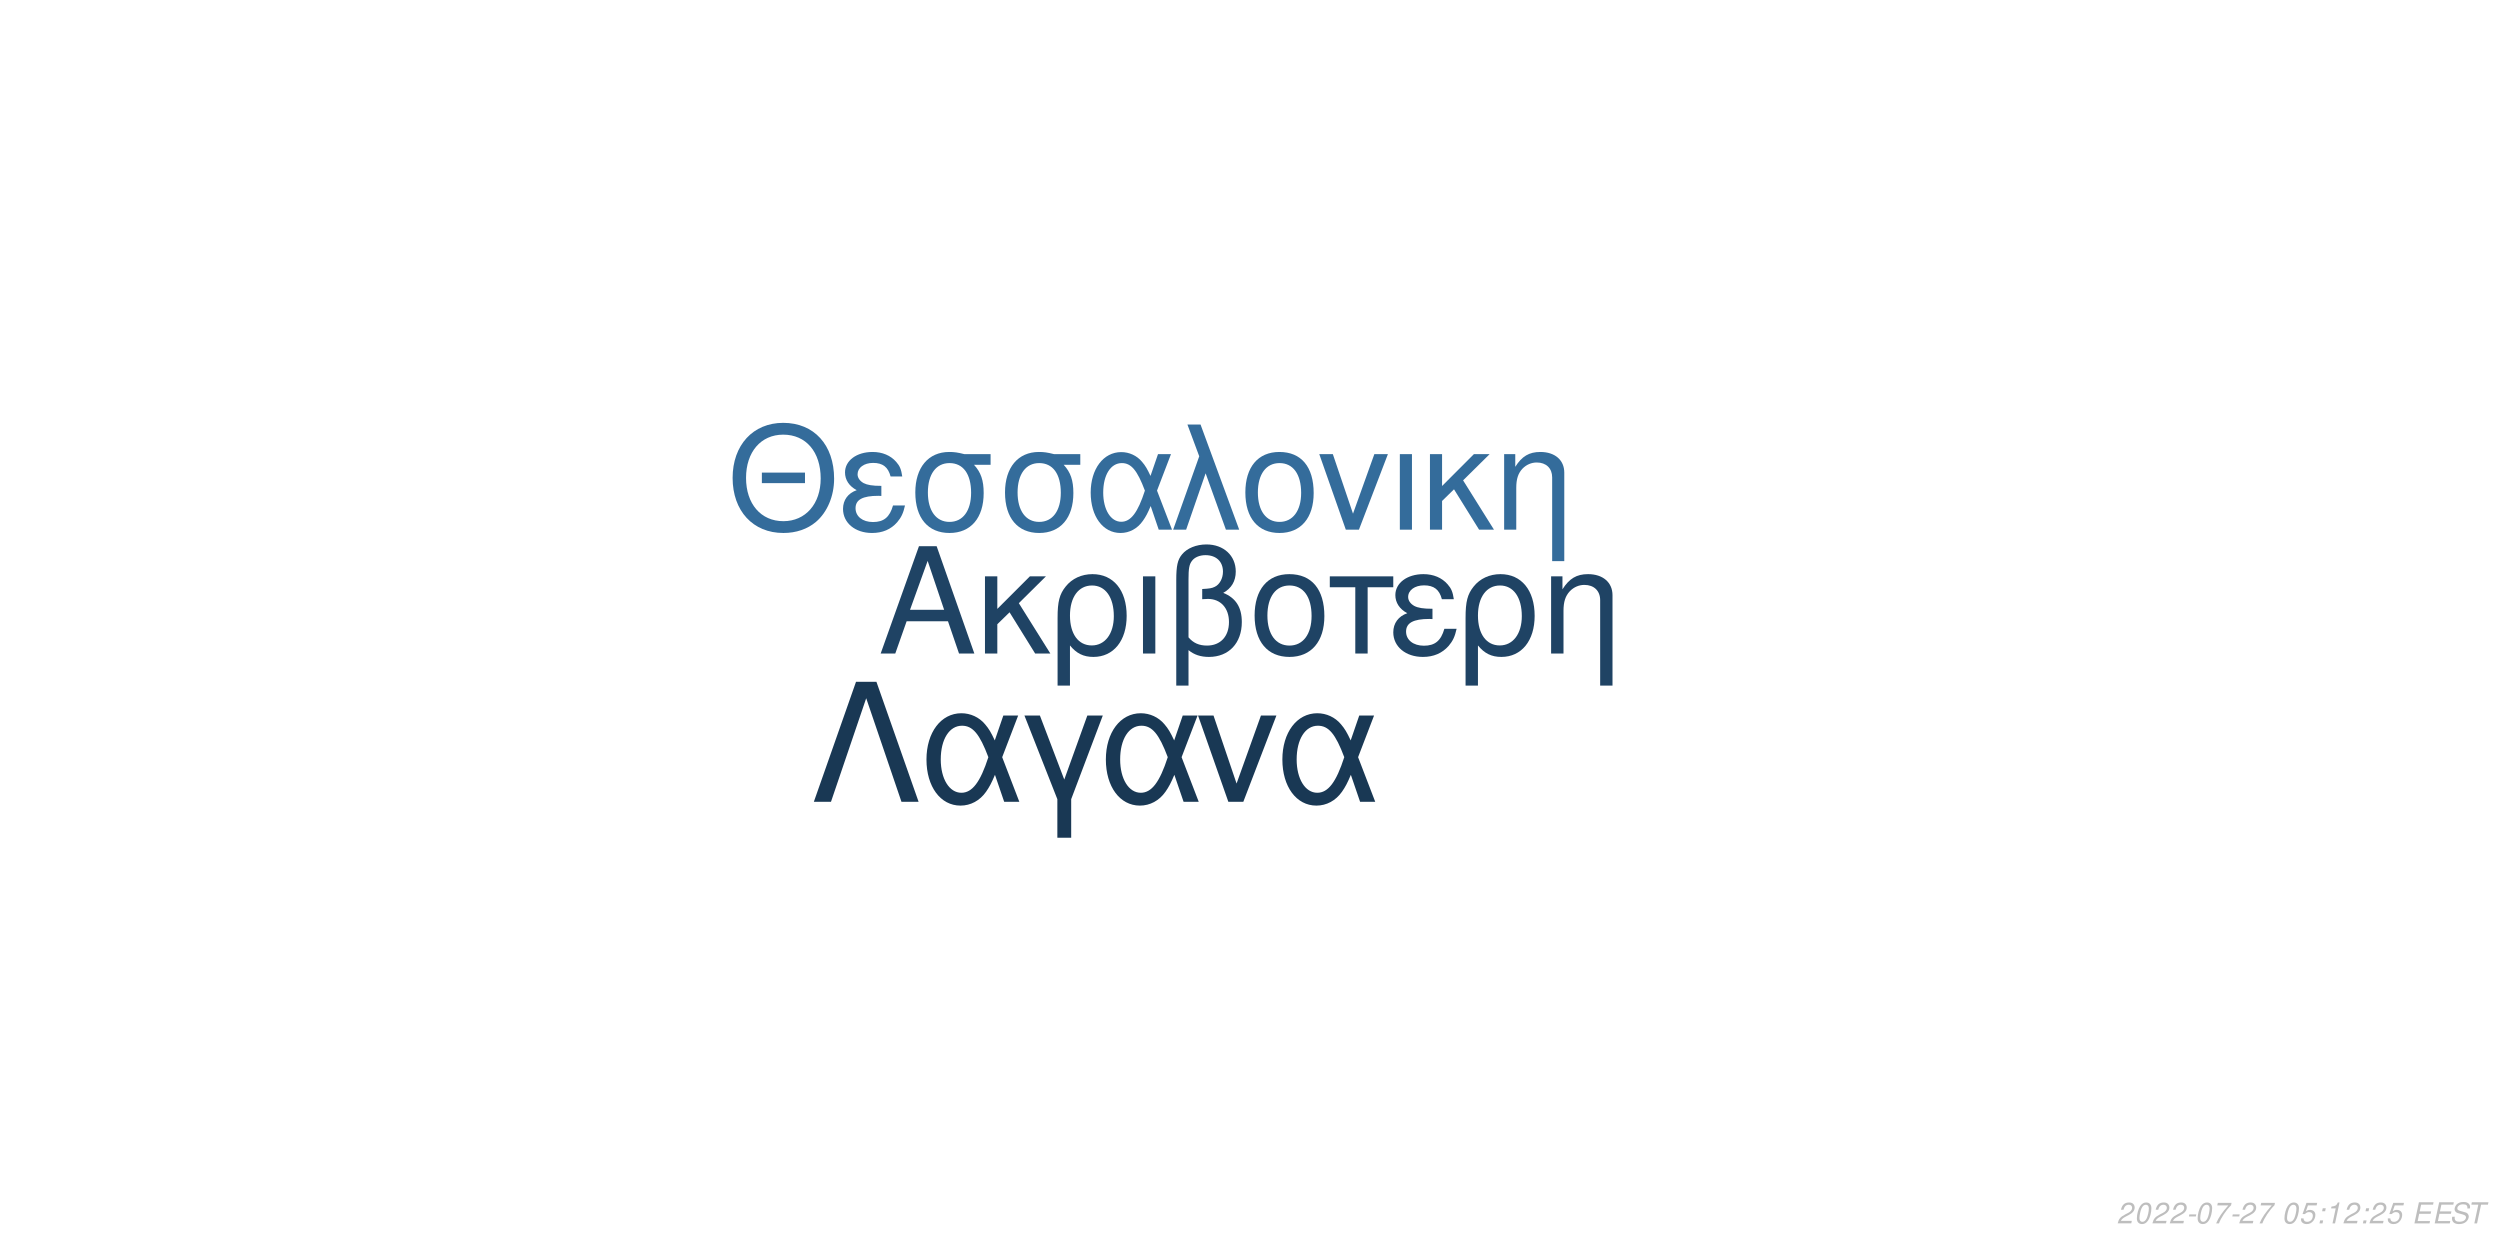
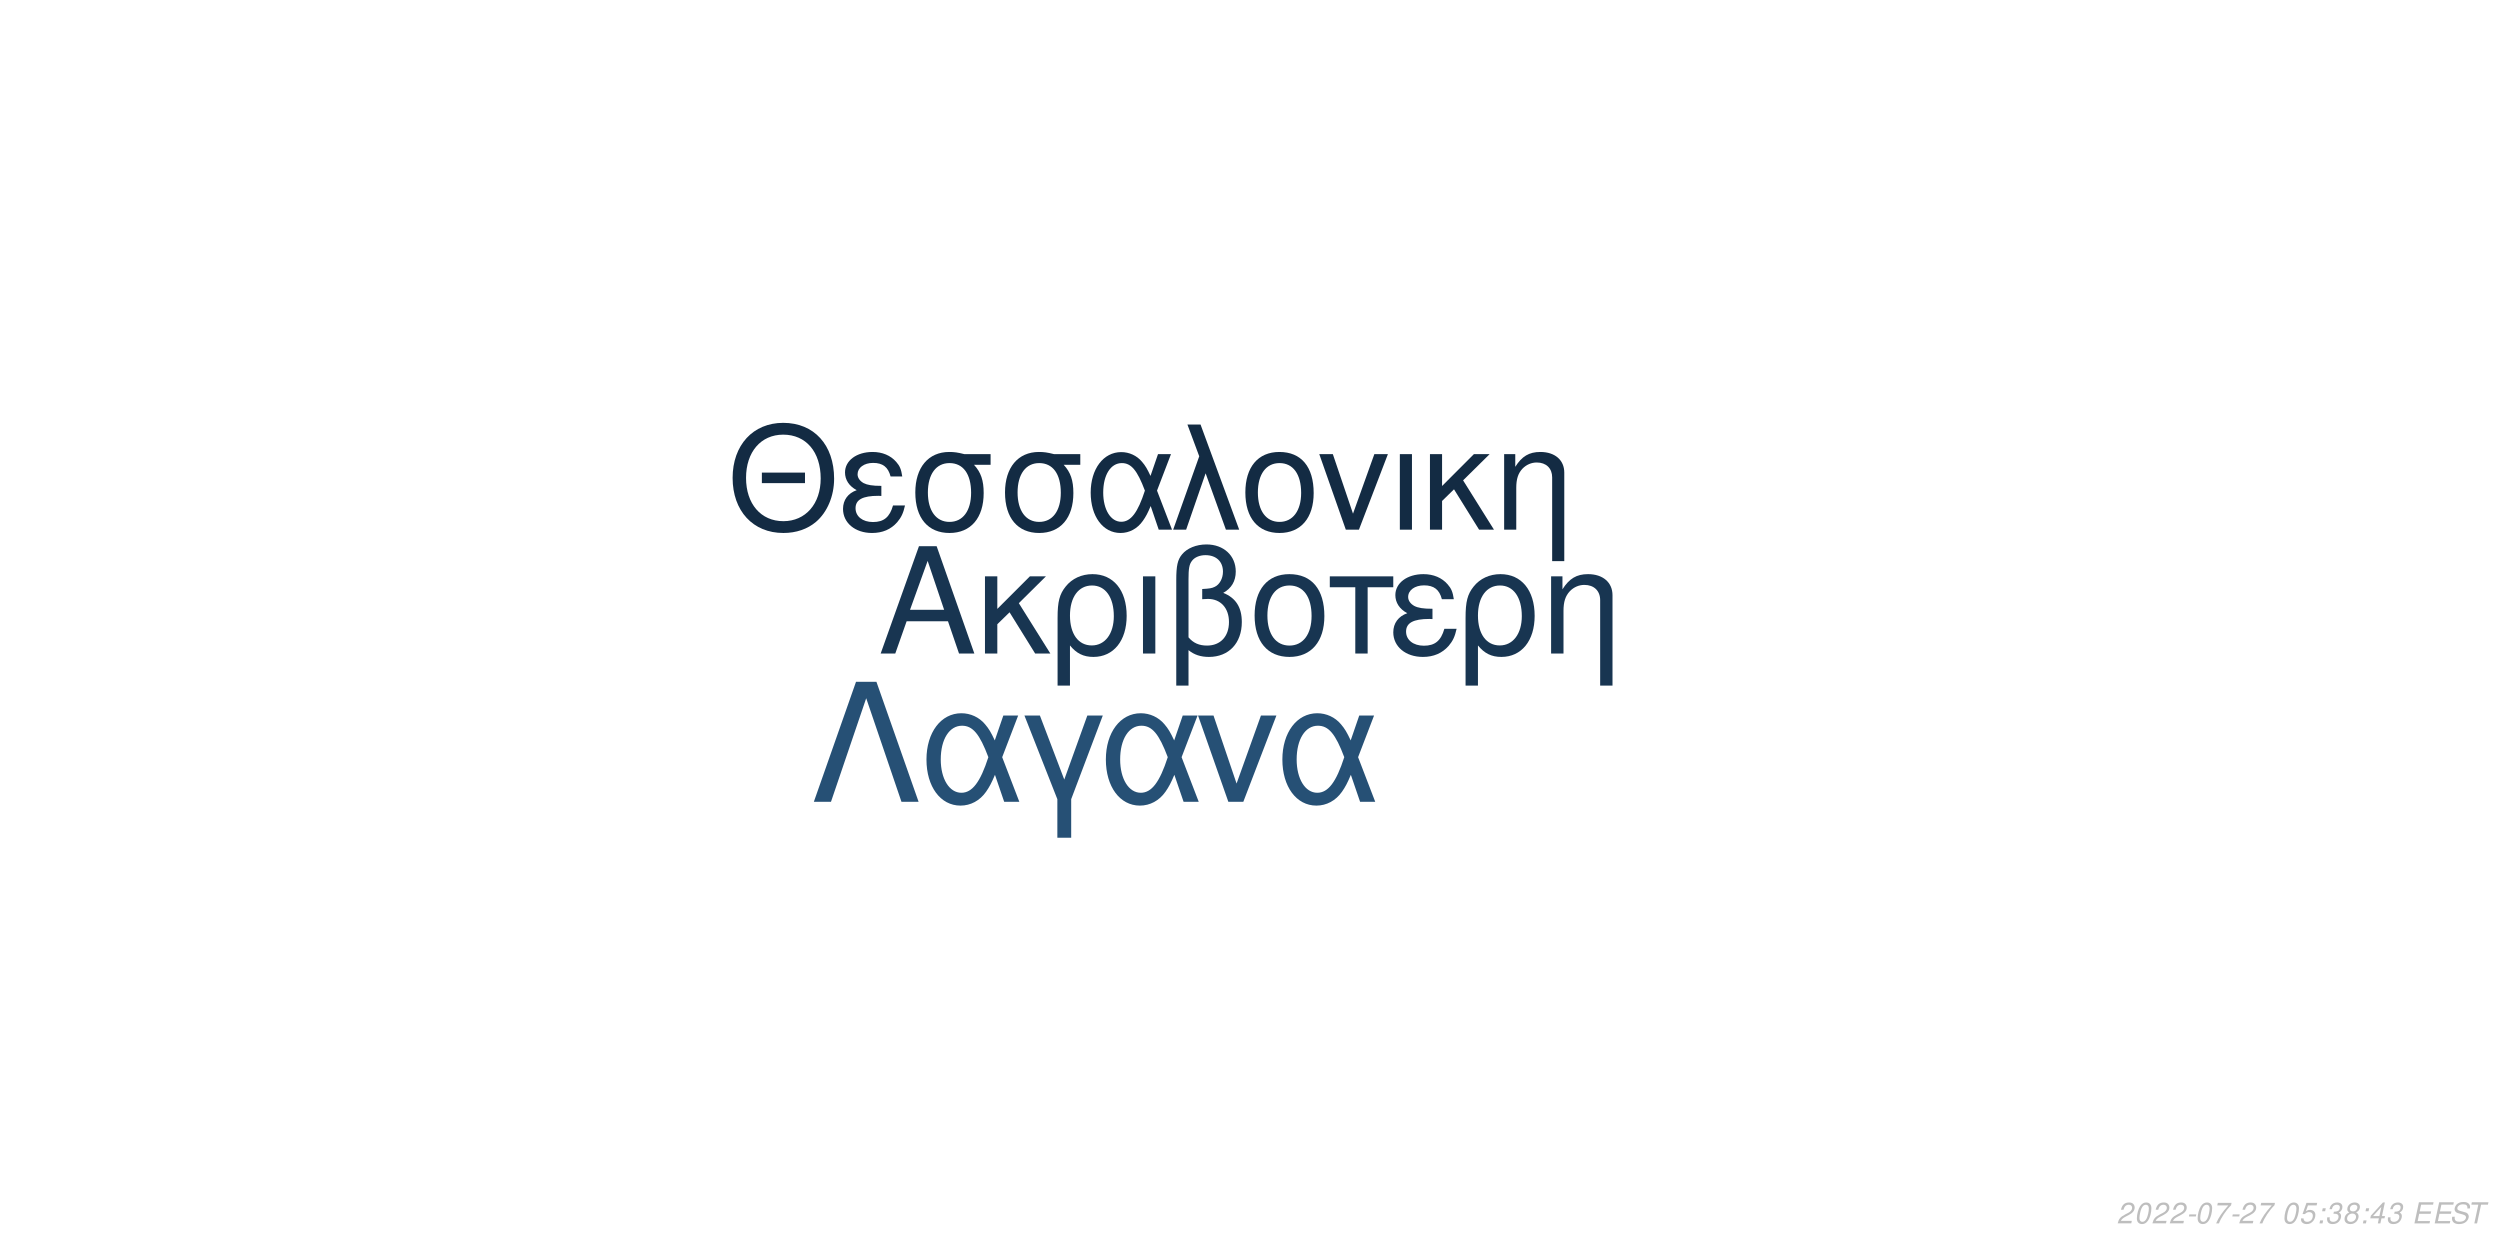
<svg xmlns="http://www.w3.org/2000/svg" xmlns:xlink="http://www.w3.org/1999/xlink" width="864pt" height="432pt" viewBox="0 0 864 432" version="1.1">
  <defs>
    <g>
      <symbol overflow="visible" id="glyph0-0">
        <path style="stroke:none;" d="" />
      </symbol>
      <symbol overflow="visible" id="glyph0-1">
        <path style="stroke:none;" d="M 24.125 -11.141 L 27.938 0 L 33.234 0 L 20.203 -37.094 L 14.094 -37.094 L 0.859 0 L 5.906 0 L 9.828 -11.141 Z M 22.797 -15.109 L 11 -15.109 L 17.094 -32.016 Z M 22.797 -15.109 " />
      </symbol>
      <symbol overflow="visible" id="glyph0-2">
        <path style="stroke:none;" d="M 7.172 -15.422 L 7.172 -26.672 L 2.906 -26.672 L 2.906 0 L 7.172 0 L 7.172 -10.125 L 11.406 -14.25 L 20.25 0 L 25.5 0 L 14.609 -17.406 L 23.969 -26.672 L 18.422 -26.672 Z M 7.172 -15.422 " />
      </symbol>
      <symbol overflow="visible" id="glyph0-3">
        <path style="stroke:none;" d="M 3 11.094 L 7.281 11.094 L 7.281 -2.797 C 9.516 -0.047 11.953 1.172 15.375 1.172 C 22.344 1.172 26.875 -4.422 26.875 -13.031 C 26.875 -21.891 22.297 -27.438 15.062 -27.438 C 11.297 -27.438 7.984 -25.906 5.797 -23.156 C 3.672 -20.516 3 -17.969 3 -12.359 Z M 14.906 -23.516 C 19.547 -23.516 22.438 -19.438 22.438 -12.922 C 22.438 -6.812 19.391 -2.797 14.812 -2.797 C 10.172 -2.797 7.281 -6.766 7.281 -13.125 C 7.281 -19.484 10.234 -23.516 14.906 -23.516 Z M 14.906 -23.516 " />
      </symbol>
      <symbol overflow="visible" id="glyph0-4">
        <path style="stroke:none;" d="M 3.516 0 L 7.781 0 L 7.781 -26.672 L 3.516 -26.672 Z M 3.516 0 " />
      </symbol>
      <symbol overflow="visible" id="glyph0-5">
        <path style="stroke:none;" d="M 4.016 11.094 L 8.25 11.094 L 8.25 -1.172 C 10.172 0.406 12.422 1.172 15.312 1.172 C 22.188 1.172 26.672 -3.609 26.672 -10.891 C 26.672 -15.984 24.578 -19.234 20.25 -20.969 C 23.109 -22.547 24.578 -25.031 24.578 -28.344 C 24.578 -33.844 20.406 -37.703 14.453 -37.703 C 10.938 -37.703 7.734 -36.391 6 -34.25 C 4.484 -32.422 4.016 -30.328 4.016 -25.391 Z M 8.25 -25.656 C 8.25 -29.359 8.5 -30.844 9.469 -32.062 C 10.375 -33.281 12.156 -34 14.094 -34 C 17.812 -34 20.156 -31.812 20.156 -28.297 C 20.156 -25.953 18.984 -23.812 17.297 -23.047 C 16.281 -22.547 15.469 -22.438 12.984 -22.297 L 12.984 -18.781 C 13.734 -18.828 14.344 -18.875 14.969 -18.875 C 19.344 -18.875 22.234 -15.719 22.234 -10.891 C 22.234 -5.906 19.281 -2.75 14.656 -2.75 C 11.953 -2.75 9.922 -3.609 8.25 -5.594 Z M 8.25 -25.656 " />
      </symbol>
      <symbol overflow="visible" id="glyph0-6">
        <path style="stroke:none;" d="M 14.094 -27.438 C 6.562 -27.438 2.094 -22.094 2.094 -13.125 C 2.094 -4.125 6.562 1.172 14.141 1.172 C 21.672 1.172 26.203 -4.172 26.203 -12.922 C 26.203 -22.188 21.828 -27.438 14.094 -27.438 Z M 14.141 -23.516 C 18.938 -23.516 21.781 -19.594 21.781 -12.984 C 21.781 -6.672 18.828 -2.75 14.141 -2.75 C 9.422 -2.75 6.516 -6.672 6.516 -13.125 C 6.516 -19.594 9.422 -23.516 14.141 -23.516 Z M 14.141 -23.516 " />
      </symbol>
      <symbol overflow="visible" id="glyph0-7">
        <path style="stroke:none;" d="M 7.891 0 L 12.156 0 L 12.156 -22.906 L 21.016 -22.906 L 21.016 -26.672 L -0.922 -26.672 L -0.922 -22.906 L 7.891 -22.906 Z M 7.891 0 " />
      </symbol>
      <symbol overflow="visible" id="glyph0-8">
        <path style="stroke:none;" d="M 14.562 -15.469 C 11.344 -15.469 9.562 -15.781 8.297 -16.438 C 6.922 -17.203 6.156 -18.328 6.156 -19.547 C 6.156 -21.891 8.453 -23.562 11.656 -23.562 C 15.062 -23.562 16.953 -22.094 17.812 -18.781 L 21.938 -18.781 C 21.578 -21.266 21.062 -22.5 19.797 -23.922 C 17.812 -26.203 14.906 -27.438 11.453 -27.438 C 5.797 -27.438 1.734 -24.375 1.734 -20.203 C 1.734 -17.609 3.156 -15.375 5.859 -13.938 C 2.797 -12.875 1.016 -10.484 1.016 -7.328 C 1.016 -2.391 5.297 1.172 11.25 1.172 C 14.969 1.172 17.906 -0.109 20.156 -2.641 C 21.578 -4.328 22.297 -5.797 22.906 -8.547 L 18.672 -8.547 C 17.5 -4.422 15.422 -2.703 11.609 -2.703 C 7.938 -2.703 5.438 -4.688 5.438 -7.578 C 5.438 -10.578 7.938 -11.953 13.484 -11.953 C 13.641 -11.953 14.094 -11.953 14.562 -11.906 Z M 14.562 -15.469 " />
      </symbol>
      <symbol overflow="visible" id="glyph0-9">
        <path style="stroke:none;" d="M 3.562 -26.672 L 3.562 0 L 7.844 0 L 7.844 -14.703 C 7.844 -17.906 8.5 -19.891 10.031 -21.531 C 11.406 -22.953 13.188 -23.719 15.062 -23.719 C 18.375 -23.719 20.516 -21.672 20.516 -18.469 L 20.516 11.094 L 24.781 11.094 L 24.781 -20.156 C 24.781 -24.578 21.469 -27.438 16.328 -27.438 C 12.359 -27.438 9.828 -25.906 7.484 -22.188 L 7.484 -26.672 Z M 3.562 -26.672 " />
      </symbol>
      <symbol overflow="visible" id="glyph1-0">
        <path style="stroke:none;" d="" />
      </symbol>
      <symbol overflow="visible" id="glyph1-1">
        <path style="stroke:none;" d="M 26.859 -19.734 L 11.953 -19.734 L 11.953 -16.094 L 26.859 -16.094 Z M 19.328 -36.922 C 8.922 -36.922 1.844 -29.25 1.844 -17.891 C 1.844 -6.484 8.875 1.141 19.391 1.141 C 23.812 1.141 27.703 -0.203 30.641 -2.688 C 34.578 -6.031 36.922 -11.656 36.922 -17.594 C 36.922 -29.297 30 -36.922 19.328 -36.922 Z M 19.328 -32.844 C 27.203 -32.844 32.281 -26.906 32.281 -17.688 C 32.281 -8.922 27.062 -2.938 19.391 -2.938 C 11.609 -2.938 6.484 -8.922 6.484 -17.891 C 6.484 -26.859 11.609 -32.844 19.328 -32.844 Z M 19.328 -32.844 " />
      </symbol>
      <symbol overflow="visible" id="glyph1-2">
        <path style="stroke:none;" d="M 14.25 -15.141 C 11.109 -15.141 9.375 -15.453 8.125 -16.094 C 6.781 -16.844 6.031 -17.938 6.031 -19.141 C 6.031 -21.422 8.266 -23.078 11.406 -23.078 C 14.75 -23.078 16.594 -21.625 17.438 -18.391 L 21.469 -18.391 C 21.125 -20.828 20.625 -22.031 19.391 -23.422 C 17.438 -25.656 14.594 -26.859 11.219 -26.859 C 5.688 -26.859 1.688 -23.875 1.688 -19.781 C 1.688 -17.234 3.094 -15.047 5.734 -13.656 C 2.734 -12.609 1 -10.266 1 -7.172 C 1 -2.344 5.188 1.141 11.016 1.141 C 14.656 1.141 17.547 -0.094 19.734 -2.594 C 21.125 -4.234 21.828 -5.688 22.422 -8.375 L 18.281 -8.375 C 17.141 -4.328 15.094 -2.641 11.359 -2.641 C 7.766 -2.641 5.328 -4.578 5.328 -7.422 C 5.328 -10.359 7.766 -11.703 13.203 -11.703 C 13.359 -11.703 13.797 -11.703 14.25 -11.656 Z M 14.25 -15.141 " />
      </symbol>
      <symbol overflow="visible" id="glyph1-3">
        <path style="stroke:none;" d="M 29 -26.109 L 19.938 -26.109 C 17.594 -26.703 16.438 -26.859 14.703 -26.859 C 7.469 -26.859 2.984 -21.469 2.984 -12.859 C 2.984 -4.031 7.375 1.141 14.797 1.141 C 22.172 1.141 26.609 -4.078 26.609 -12.656 C 26.609 -17.047 25.656 -19.828 23.266 -22.422 L 29 -22.422 Z M 14.797 -23.016 C 19.531 -23.016 22.266 -19.234 22.266 -12.75 C 22.266 -6.531 19.438 -2.688 14.797 -2.688 C 10.172 -2.688 7.328 -6.531 7.328 -12.859 C 7.328 -19.188 10.172 -23.016 14.797 -23.016 Z M 14.797 -23.016 " />
      </symbol>
      <symbol overflow="visible" id="glyph1-4">
        <path style="stroke:none;" d="M 29.344 -26.109 L 24.859 -26.109 L 22.266 -18.578 C 21.125 -21.031 20.484 -22.125 19.328 -23.469 C 17.547 -25.609 14.906 -26.812 12.156 -26.812 C 5.984 -26.812 1.594 -20.984 1.594 -12.812 C 1.594 -4.578 5.828 1.141 11.906 1.141 C 14.953 1.141 17.734 -0.344 19.625 -3.047 C 20.672 -4.531 21.281 -5.688 22.328 -8.172 L 25.109 0 L 29.703 0 L 24.516 -13.5 Z M 20.328 -13.5 C 17.891 -5.922 15.453 -2.734 12.156 -2.734 C 8.516 -2.734 5.922 -6.922 5.922 -12.812 C 5.922 -18.938 8.516 -23.016 12.359 -23.016 C 15.594 -23.016 17.688 -20.531 20.328 -13.5 Z M 20.328 -13.5 " />
      </symbol>
      <symbol overflow="visible" id="glyph1-5">
        <path style="stroke:none;" d="M 1.094 0 L 5.578 0 L 12.312 -19.484 L 19.328 0 L 23.922 0 L 10.562 -36.328 L 6.031 -36.328 L 10.109 -25.359 Z M 1.094 0 " />
      </symbol>
      <symbol overflow="visible" id="glyph1-6">
        <path style="stroke:none;" d="M 13.797 -26.859 C 6.422 -26.859 2.047 -21.625 2.047 -12.859 C 2.047 -4.031 6.422 1.141 13.859 1.141 C 21.234 1.141 25.656 -4.078 25.656 -12.656 C 25.656 -21.719 21.375 -26.859 13.797 -26.859 Z M 13.859 -23.016 C 18.531 -23.016 21.328 -19.188 21.328 -12.703 C 21.328 -6.531 18.438 -2.688 13.859 -2.688 C 9.219 -2.688 6.375 -6.531 6.375 -12.859 C 6.375 -19.188 9.219 -23.016 13.859 -23.016 Z M 13.859 -23.016 " />
      </symbol>
      <symbol overflow="visible" id="glyph1-7">
        <path style="stroke:none;" d="M 14.297 0 L 24.312 -26.109 L 19.625 -26.109 L 12.25 -5.531 L 5.281 -26.109 L 0.594 -26.109 L 9.766 0 Z M 14.297 0 " />
      </symbol>
      <symbol overflow="visible" id="glyph1-8">
        <path style="stroke:none;" d="M 3.438 0 L 7.625 0 L 7.625 -26.109 L 3.438 -26.109 Z M 3.438 0 " />
      </symbol>
      <symbol overflow="visible" id="glyph1-9">
        <path style="stroke:none;" d="M 7.031 -15.094 L 7.031 -26.109 L 2.844 -26.109 L 2.844 0 L 7.031 0 L 7.031 -9.922 L 11.156 -13.953 L 19.828 0 L 24.969 0 L 14.297 -17.047 L 23.469 -26.109 L 18.031 -26.109 Z M 7.031 -15.094 " />
      </symbol>
      <symbol overflow="visible" id="glyph1-10">
        <path style="stroke:none;" d="M 3.484 -26.109 L 3.484 0 L 7.672 0 L 7.672 -14.406 C 7.672 -17.547 8.328 -19.484 9.812 -21.078 C 11.156 -22.469 12.906 -23.219 14.75 -23.219 C 17.984 -23.219 20.078 -21.234 20.078 -18.094 L 20.078 10.859 L 24.266 10.859 L 24.266 -19.734 C 24.266 -24.062 21.031 -26.859 16 -26.859 C 12.109 -26.859 9.609 -25.359 7.328 -21.719 L 7.328 -26.109 Z M 3.484 -26.109 " />
      </symbol>
      <symbol overflow="visible" id="glyph2-0">
        <path style="stroke:none;" d="" />
      </symbol>
      <symbol overflow="visible" id="glyph2-1">
        <path style="stroke:none;" d="M 22.531 -41.484 L 15.484 -41.484 L 0.906 0 L 6.828 0 L 19 -35.797 L 31.188 0 L 37.109 0 Z M 22.531 -41.484 " />
      </symbol>
      <symbol overflow="visible" id="glyph2-2">
        <path style="stroke:none;" d="M 33.516 -29.812 L 28.391 -29.812 L 25.438 -21.219 C 24.125 -24.016 23.391 -25.266 22.078 -26.797 C 20.031 -29.25 17.016 -30.609 13.891 -30.609 C 6.828 -30.609 1.828 -23.953 1.828 -14.625 C 1.828 -5.234 6.656 1.312 13.594 1.312 C 17.078 1.312 20.266 -0.391 22.422 -3.469 C 23.609 -5.172 24.297 -6.484 25.5 -9.328 L 28.688 0 L 33.922 0 L 28 -15.422 Z M 23.219 -15.422 C 20.422 -6.766 17.641 -3.125 13.891 -3.125 C 9.734 -3.125 6.766 -7.906 6.766 -14.625 C 6.766 -21.625 9.734 -26.297 14.109 -26.297 C 17.812 -26.297 20.203 -23.453 23.219 -15.422 Z M 23.219 -15.422 " />
      </symbol>
      <symbol overflow="visible" id="glyph2-3">
        <path style="stroke:none;" d="M 12.062 12.406 L 16.844 12.406 L 16.844 -0.906 L 27.766 -29.812 L 22.422 -29.812 L 14.453 -7.688 L 6.031 -29.812 L 0.688 -29.812 L 12.062 -0.906 Z M 12.062 12.406 " />
      </symbol>
      <symbol overflow="visible" id="glyph2-4">
        <path style="stroke:none;" d="M 16.328 0 L 27.766 -29.812 L 22.422 -29.812 L 14 -6.312 L 6.031 -29.812 L 0.688 -29.812 L 11.156 0 Z M 16.328 0 " />
      </symbol>
      <symbol overflow="visible" id="glyph3-0">
        <path style="stroke:none;" d="" />
      </symbol>
      <symbol overflow="visible" id="glyph3-1">
        <path style="stroke:none;" d="M 5.234 -0.875 L 1.469 -0.875 C 1.641 -1.375 2.203 -1.891 3.109 -2.344 L 4.234 -2.938 C 5.562 -3.625 6.219 -4.469 6.219 -5.484 C 6.219 -5.938 6.062 -6.359 5.797 -6.656 C 5.469 -7.047 4.984 -7.234 4.312 -7.234 C 2.766 -7.234 1.891 -6.453 1.484 -4.734 L 2.375 -4.734 C 2.484 -5.188 2.609 -5.484 2.797 -5.75 C 3.094 -6.203 3.609 -6.453 4.188 -6.453 C 4.891 -6.453 5.344 -6.031 5.344 -5.375 C 5.344 -4.703 4.859 -4.094 4.016 -3.656 L 2.984 -3.125 C 1.234 -2.188 0.797 -1.656 0.344 -0.016 L 5.047 -0.016 Z M 5.234 -0.875 " />
      </symbol>
      <symbol overflow="visible" id="glyph3-2">
        <path style="stroke:none;" d="M 4.203 -7.234 C 3.375 -7.234 2.688 -6.812 2.125 -5.984 C 1.484 -5.047 0.984 -3.188 0.984 -1.734 C 0.984 -1.109 1.172 -0.562 1.484 -0.266 C 1.797 0.047 2.281 0.234 2.766 0.234 C 3.625 0.234 4.281 -0.156 4.859 -1.016 C 5.516 -1.953 6 -3.797 6 -5.266 C 6 -6.5 5.328 -7.234 4.203 -7.234 Z M 4.094 -6.453 C 4.734 -6.453 5.125 -5.984 5.125 -5.156 C 5.125 -4.203 4.781 -2.625 4.406 -1.812 C 3.984 -0.938 3.516 -0.547 2.875 -0.547 C 2.25 -0.547 1.875 -1.031 1.875 -1.828 C 1.875 -2.797 2.203 -4.344 2.594 -5.203 C 2.984 -6.047 3.453 -6.453 4.094 -6.453 Z M 4.094 -6.453 " />
      </symbol>
      <symbol overflow="visible" id="glyph3-3">
        <path style="stroke:none;" d="M 3.516 -3.125 L 1.125 -3.125 L 0.969 -2.406 L 3.359 -2.406 Z M 3.516 -3.125 " />
      </symbol>
      <symbol overflow="visible" id="glyph3-4">
        <path style="stroke:none;" d="M 6.703 -7.094 L 1.953 -7.094 L 1.766 -6.219 L 5.594 -6.219 C 3.344 -3.688 2.266 -2.109 1.375 0 L 2.344 0 C 3.031 -1.906 4.828 -4.594 6.547 -6.281 Z M 6.703 -7.094 " />
      </symbol>
      <symbol overflow="visible" id="glyph3-5">
        <path style="stroke:none;" d="" />
      </symbol>
      <symbol overflow="visible" id="glyph3-6">
        <path style="stroke:none;" d="M 6.297 -7.094 L 2.594 -7.094 L 1.234 -3.234 L 2.047 -3.234 C 2.656 -3.766 2.938 -3.906 3.531 -3.906 C 4.328 -3.906 4.797 -3.453 4.797 -2.688 C 4.797 -1.438 3.969 -0.547 2.828 -0.547 C 2.031 -0.547 1.609 -0.938 1.578 -1.734 L 0.703 -1.734 L 0.703 -1.516 C 0.703 -0.938 0.844 -0.547 1.188 -0.266 C 1.562 0.062 2.078 0.234 2.703 0.234 C 3.656 0.234 4.391 -0.156 4.984 -0.922 C 5.422 -1.5 5.672 -2.234 5.672 -2.953 C 5.672 -4 4.938 -4.672 3.812 -4.672 C 3.328 -4.672 2.906 -4.547 2.406 -4.234 L 3.109 -6.219 L 6.109 -6.219 Z M 6.297 -7.094 " />
      </symbol>
      <symbol overflow="visible" id="glyph3-7">
        <path style="stroke:none;" d="M 2.359 -1.031 L 1.312 -1.031 L 1.094 0 L 2.141 0 Z M 3.266 -5.234 L 2.219 -5.234 L 2 -4.203 L 3.047 -4.203 Z M 3.266 -5.234 " />
      </symbol>
      <symbol overflow="visible" id="glyph3-8">
-         <path style="stroke:none;" d="M 3.703 -5.188 L 2.594 0 L 3.469 0 L 5.016 -7.234 L 4.438 -7.234 C 3.906 -6.156 3.688 -6.016 2.234 -5.812 L 2.109 -5.188 Z M 3.703 -5.188 " />
+         <path style="stroke:none;" d="M 2.922 -3.312 C 3.125 -3.344 3.234 -3.344 3.375 -3.344 C 4.203 -3.344 4.688 -3 4.688 -2.406 C 4.688 -1.312 3.906 -0.547 2.781 -0.547 C 2.047 -0.547 1.594 -0.938 1.594 -1.562 C 1.594 -1.719 1.609 -1.844 1.656 -2.094 L 0.766 -2.094 C 0.734 -1.797 0.719 -1.641 0.719 -1.469 C 0.719 -0.375 1.406 0.234 2.641 0.234 C 3.547 0.234 4.297 -0.078 4.812 -0.656 C 5.266 -1.156 5.562 -1.875 5.562 -2.547 C 5.562 -3.125 5.344 -3.453 4.797 -3.734 C 5.641 -4.234 6.016 -4.844 6.016 -5.734 C 6.016 -6.656 5.312 -7.234 4.203 -7.234 C 3.375 -7.234 2.672 -6.938 2.188 -6.375 C 1.891 -6.031 1.703 -5.641 1.516 -4.906 L 2.391 -4.906 C 2.5 -5.359 2.594 -5.594 2.734 -5.812 C 3.047 -6.234 3.516 -6.453 4.078 -6.453 C 4.734 -6.453 5.141 -6.125 5.141 -5.578 C 5.141 -5.188 5.016 -4.797 4.797 -4.547 C 4.516 -4.234 4 -4.062 3.266 -4.062 L 3.078 -4.062 Z M 2.922 -3.312 " />
      </symbol>
      <symbol overflow="visible" id="glyph3-9">
+         <path style="stroke:none;" d="M 4.766 -3.797 C 5.078 -3.969 5.234 -4.078 5.438 -4.234 C 5.812 -4.594 6.062 -5.172 6.062 -5.734 C 6.062 -6.625 5.344 -7.234 4.266 -7.234 C 2.812 -7.234 1.703 -6.219 1.703 -4.875 C 1.703 -4.406 1.875 -4.125 2.359 -3.812 C 1.297 -3.312 0.75 -2.516 0.75 -1.469 C 0.75 -0.438 1.547 0.234 2.812 0.234 C 3.656 0.234 4.359 -0.094 4.938 -0.734 C 5.359 -1.234 5.609 -1.859 5.609 -2.438 C 5.609 -3.047 5.312 -3.516 4.766 -3.797 Z M 4.109 -6.453 C 4.797 -6.453 5.188 -6.125 5.188 -5.578 C 5.188 -5.266 5.062 -4.922 4.859 -4.672 C 4.562 -4.312 4.188 -4.156 3.656 -4.156 C 2.984 -4.156 2.594 -4.453 2.594 -4.984 C 2.594 -5.859 3.203 -6.453 4.109 -6.453 Z M 3.453 -3.406 C 4.234 -3.406 4.734 -2.984 4.734 -2.312 C 4.734 -1.312 3.922 -0.547 2.875 -0.547 C 2.125 -0.547 1.625 -0.969 1.625 -1.625 C 1.625 -2.609 2.438 -3.406 3.453 -3.406 Z M 3.453 -3.406 " />
+       </symbol>
+       <symbol overflow="visible" id="glyph3-10">
+         <path style="stroke:none;" d="M 3.625 -1.75 L 3.266 0 L 4.141 0 L 4.516 -1.75 L 5.562 -1.75 L 5.734 -2.531 L 4.688 -2.531 L 5.688 -7.234 L 5.016 -7.234 L 0.844 -2.672 L 0.641 -1.75 Z M 3.797 -2.531 L 1.594 -2.531 L 4.469 -5.703 Z M 3.797 -2.531 " />
+       </symbol>
+       <symbol overflow="visible" id="glyph3-11">
        <path style="stroke:none;" d="M 2.547 -3.312 L 6.5 -3.312 L 6.688 -4.141 L 2.719 -4.141 L 3.219 -6.469 L 7.344 -6.469 L 7.516 -7.297 L 2.453 -7.297 L 0.906 0 L 6.125 0 L 6.297 -0.812 L 2.016 -0.812 Z M 2.547 -3.312 " />
      </symbol>
-       <symbol overflow="visible" id="glyph3-10">
+       <symbol overflow="visible" id="glyph3-12">
        <path style="stroke:none;" d="M 7.062 -5.156 C 7.125 -5.438 7.141 -5.562 7.141 -5.703 C 7.141 -6.156 6.938 -6.594 6.594 -6.891 C 6.188 -7.25 5.656 -7.406 4.875 -7.406 C 3.844 -7.406 3.047 -7.125 2.5 -6.562 C 2.094 -6.141 1.781 -5.438 1.781 -4.922 C 1.781 -4.297 2.219 -3.766 2.891 -3.562 L 4.594 -3.094 C 5.406 -2.859 5.734 -2.578 5.734 -2.094 C 5.734 -1.781 5.547 -1.406 5.266 -1.141 C 4.844 -0.766 4.266 -0.578 3.453 -0.578 C 2.328 -0.578 1.812 -0.984 1.812 -1.906 C 1.812 -2.047 1.812 -2.125 1.844 -2.312 L 0.984 -2.312 C 0.906 -2.062 0.891 -1.906 0.891 -1.688 C 0.891 -0.484 1.797 0.234 3.297 0.234 C 4.359 0.234 5.234 -0.062 5.812 -0.609 C 6.344 -1.078 6.688 -1.797 6.688 -2.375 C 6.688 -2.641 6.609 -2.906 6.453 -3.156 C 6.234 -3.5 5.938 -3.703 5.469 -3.828 L 3.75 -4.312 C 2.984 -4.547 2.734 -4.734 2.734 -5.188 C 2.734 -5.547 2.875 -5.844 3.188 -6.109 C 3.547 -6.438 4.031 -6.594 4.703 -6.594 C 5.266 -6.594 5.688 -6.484 5.906 -6.297 C 6.094 -6.125 6.219 -5.797 6.219 -5.516 C 6.219 -5.422 6.203 -5.344 6.188 -5.156 Z M 7.062 -5.156 " />
      </symbol>
-       <symbol overflow="visible" id="glyph3-11">
+       <symbol overflow="visible" id="glyph3-13">
        <path style="stroke:none;" d="M 4.938 -6.469 L 7.312 -6.469 L 7.484 -7.297 L 1.75 -7.297 L 1.578 -6.469 L 3.984 -6.469 L 2.609 0 L 3.547 0 Z M 4.938 -6.469 " />
      </symbol>
    </g>
  </defs>
  <g id="surface1">
    <rect x="0" y="0" width="864" height="432" style="fill:rgb(100%,100%,100%);fill-opacity:1;stroke:none;" />
-     <g style="fill:rgb(12.157%,26.275%,39.216%);fill-opacity:1;">
+     <g style="fill:rgb(9.412%,20.784%,31.765%);fill-opacity:1;">
      <use xlink:href="#glyph0-1" x="303.5" y="225.861" />
      <use xlink:href="#glyph0-2" x="337.5" y="225.861" />
      <use xlink:href="#glyph0-3" x="362.5" y="225.861" />
      <use xlink:href="#glyph0-4" x="391.5" y="225.861" />
      <use xlink:href="#glyph0-5" x="402.5" y="225.861" />
      <use xlink:href="#glyph0-6" x="431.5" y="225.861" />
      <use xlink:href="#glyph0-7" x="460.5" y="225.861" />
      <use xlink:href="#glyph0-8" x="480.5" y="225.861" />
      <use xlink:href="#glyph0-3" x="503.5" y="225.861" />
      <use xlink:href="#glyph0-9" x="532.5" y="225.861" />
    </g>
-     <g style="fill:rgb(20.392%,42.353%,60.784%);fill-opacity:1;">
+     <g style="fill:rgb(7.451%,16.863%,26.275%);fill-opacity:1;">
      <use xlink:href="#glyph1-1" x="251.348" y="183.058" />
      <use xlink:href="#glyph1-2" x="290.348" y="183.058" />
      <use xlink:href="#glyph1-3" x="313.348" y="183.058" />
      <use xlink:href="#glyph1-3" x="344.348" y="183.058" />
      <use xlink:href="#glyph1-4" x="375.348" y="183.058" />
      <use xlink:href="#glyph1-5" x="404.348" y="183.058" />
      <use xlink:href="#glyph1-6" x="428.348" y="183.058" />
      <use xlink:href="#glyph1-7" x="455.348" y="183.058" />
      <use xlink:href="#glyph1-8" x="480.348" y="183.058" />
      <use xlink:href="#glyph1-9" x="491.348" y="183.058" />
      <use xlink:href="#glyph1-10" x="516.348" y="183.058" />
    </g>
-     <g style="fill:rgb(9.804%,21.961%,32.941%);fill-opacity:1;">
+     <g style="fill:rgb(14.902%,31.373%,45.882%);fill-opacity:1;">
      <use xlink:href="#glyph2-1" x="280.359" y="277.105" />
      <use xlink:href="#glyph2-2" x="318.359" y="277.105" />
      <use xlink:href="#glyph2-3" x="353.359" y="277.105" />
      <use xlink:href="#glyph2-2" x="380.359" y="277.105" />
      <use xlink:href="#glyph2-4" x="413.359" y="277.105" />
      <use xlink:href="#glyph2-2" x="441.359" y="277.105" />
    </g>
    <g style="fill:rgb(74.51%,74.51%,74.51%);fill-opacity:1;">
      <use xlink:href="#glyph3-1" x="731.52" y="422.81" />
      <use xlink:href="#glyph3-2" x="737.52" y="422.81" />
      <use xlink:href="#glyph3-1" x="743.52" y="422.81" />
      <use xlink:href="#glyph3-1" x="749.52" y="422.81" />
      <use xlink:href="#glyph3-3" x="755.52" y="422.81" />
      <use xlink:href="#glyph3-2" x="758.52" y="422.81" />
      <use xlink:href="#glyph3-4" x="764.52" y="422.81" />
      <use xlink:href="#glyph3-3" x="770.52" y="422.81" />
      <use xlink:href="#glyph3-1" x="773.52" y="422.81" />
      <use xlink:href="#glyph3-4" x="779.52" y="422.81" />
      <use xlink:href="#glyph3-5" x="785.52" y="422.81" />
      <use xlink:href="#glyph3-2" x="788.52" y="422.81" />
      <use xlink:href="#glyph3-6" x="794.52" y="422.81" />
      <use xlink:href="#glyph3-7" x="800.52" y="422.81" />
      <use xlink:href="#glyph3-8" x="803.52" y="422.81" />
-       <use xlink:href="#glyph3-1" x="809.52" y="422.81" />
+       <use xlink:href="#glyph3-9" x="809.52" y="422.81" />
      <use xlink:href="#glyph3-7" x="815.52" y="422.81" />
-       <use xlink:href="#glyph3-1" x="818.52" y="422.81" />
-       <use xlink:href="#glyph3-6" x="824.52" y="422.81" />
+       <use xlink:href="#glyph3-10" x="818.52" y="422.81" />
+       <use xlink:href="#glyph3-8" x="824.52" y="422.81" />
      <use xlink:href="#glyph3-5" x="830.52" y="422.81" />
-       <use xlink:href="#glyph3-9" x="833.52" y="422.81" />
-       <use xlink:href="#glyph3-9" x="840.52" y="422.81" />
-       <use xlink:href="#glyph3-10" x="846.52" y="422.81" />
-       <use xlink:href="#glyph3-11" x="852.52" y="422.81" />
+       <use xlink:href="#glyph3-11" x="833.52" y="422.81" />
+       <use xlink:href="#glyph3-11" x="840.52" y="422.81" />
+       <use xlink:href="#glyph3-12" x="846.52" y="422.81" />
+       <use xlink:href="#glyph3-13" x="852.52" y="422.81" />
    </g>
  </g>
</svg>
